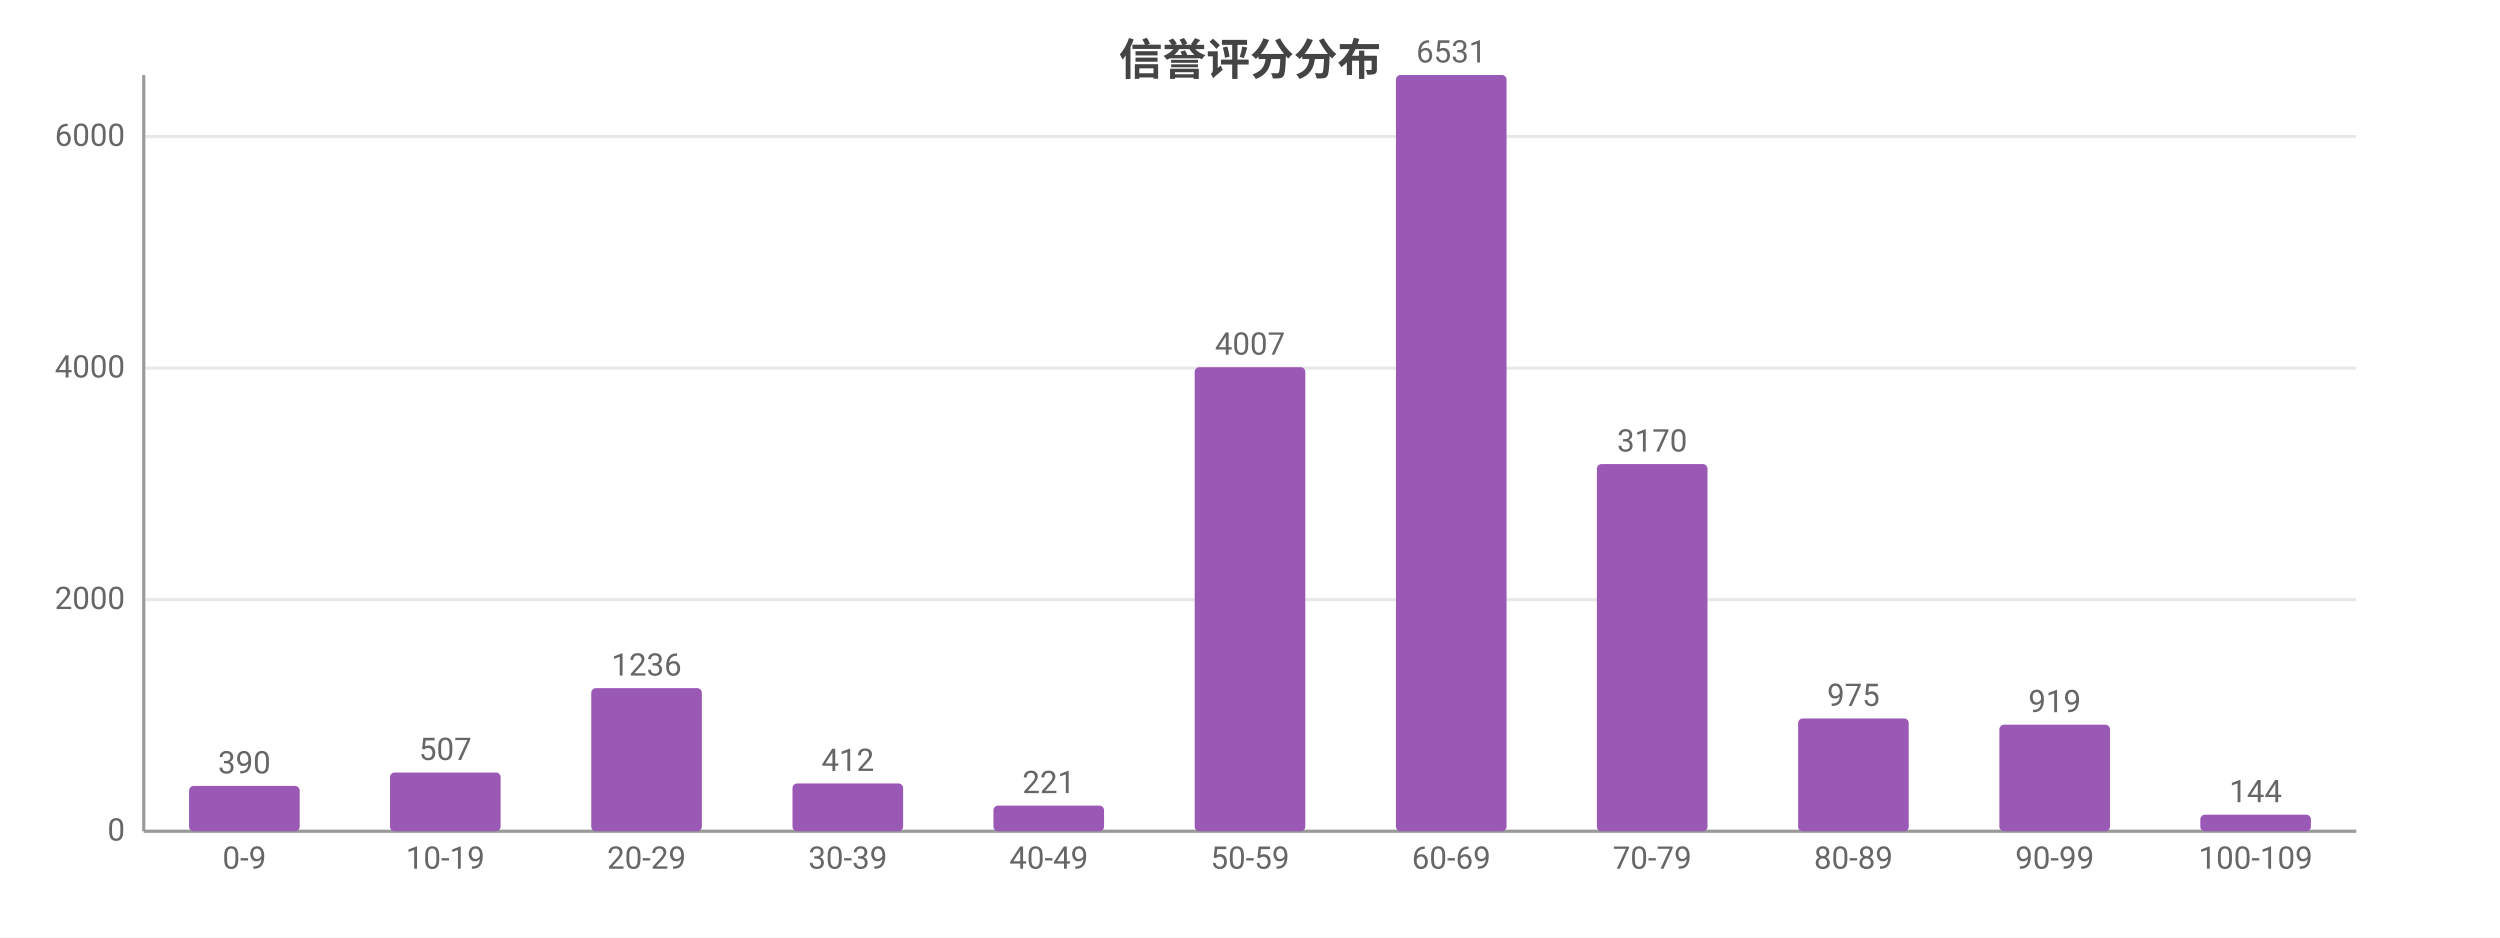
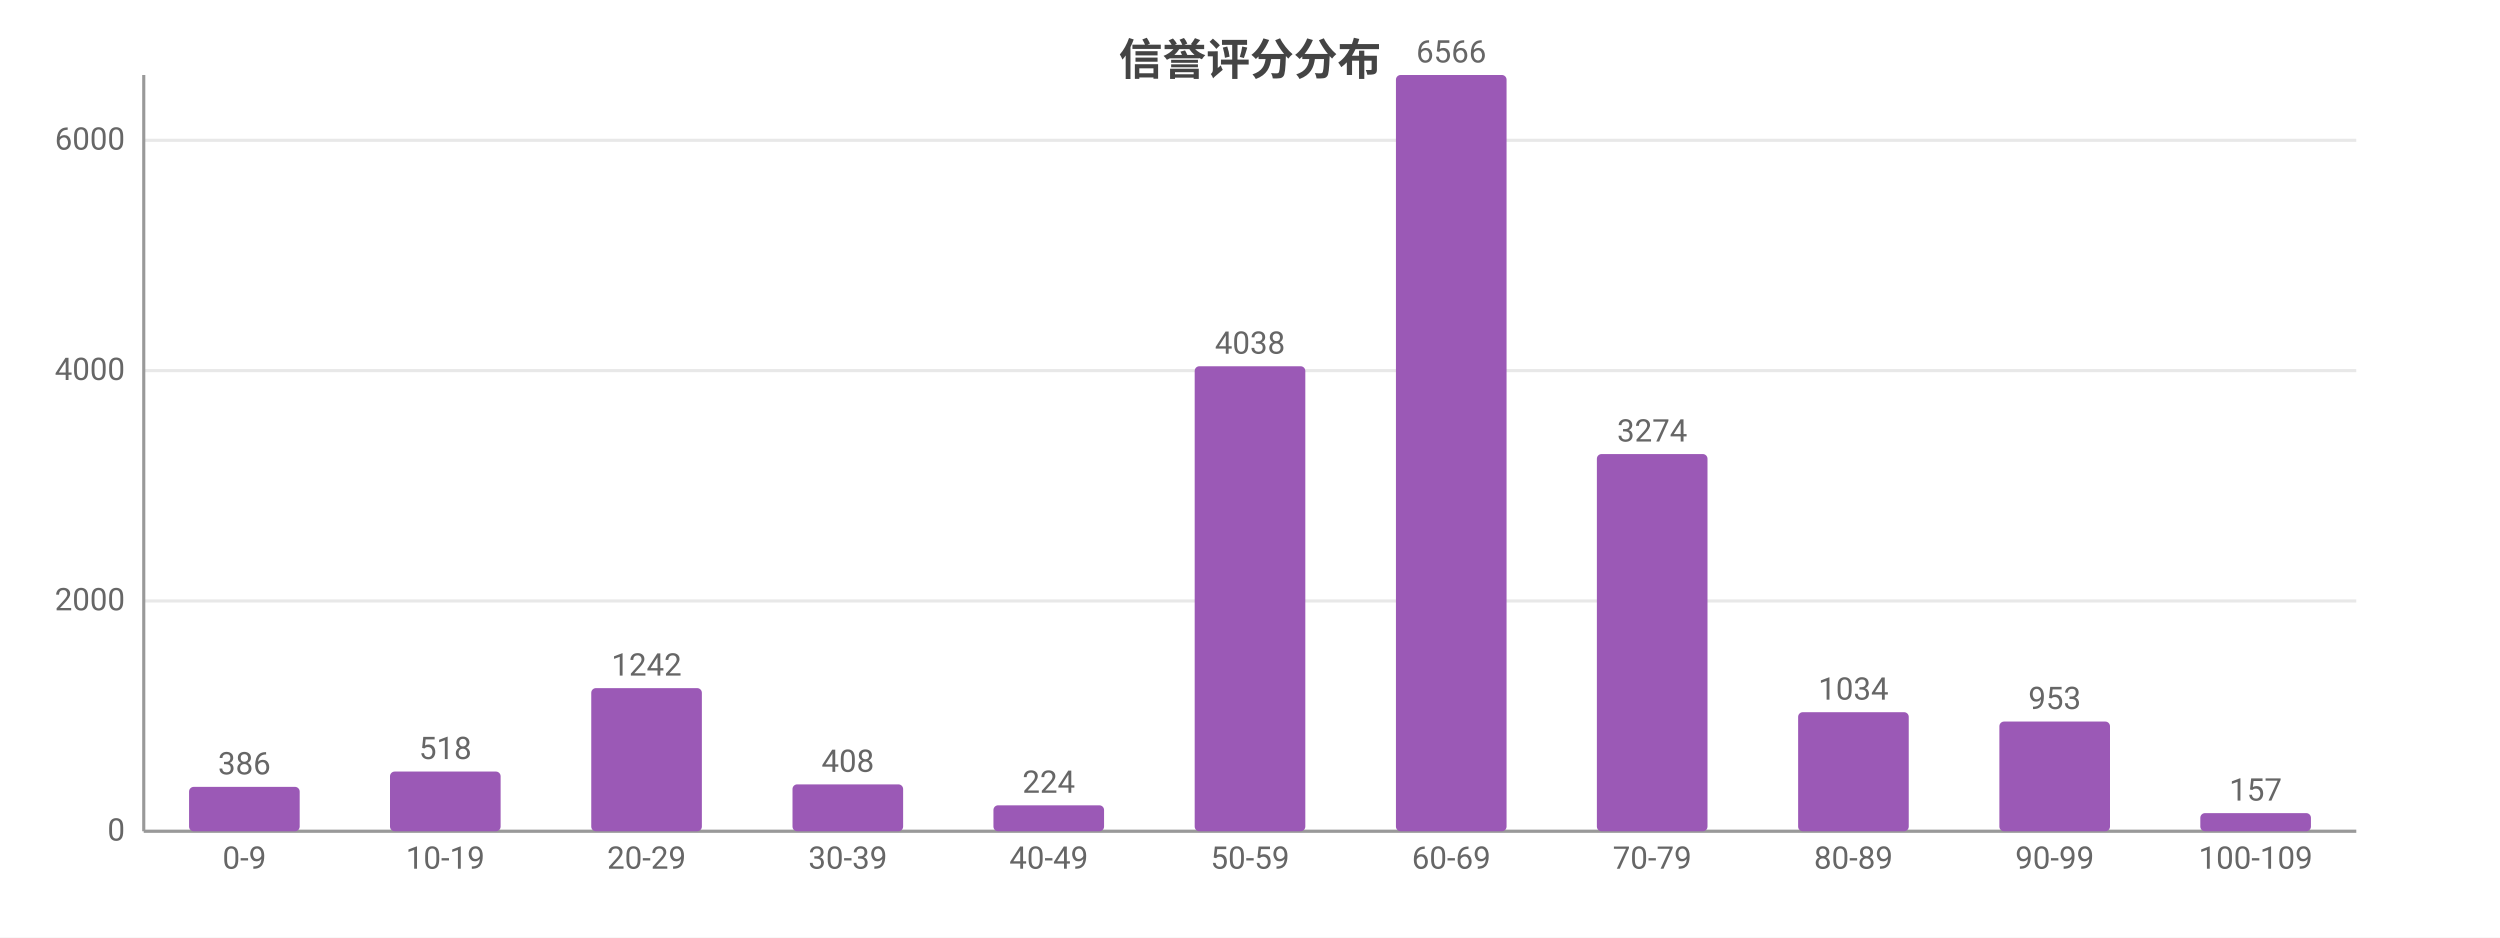
<svg xmlns="http://www.w3.org/2000/svg" width="800" height="300" viewBox="0 0 800 300">
  <rect width="800" height="300" fill="#ffffff" />
  <style>text{font-family:system-ui,-apple-system,'Segoe UI',Roboto,'PingFang SC','Microsoft YaHei','Noto Sans CJK SC',sans-serif}.g{stroke:#e8e8e8;stroke-width:1}.a{stroke:#999;stroke-width:1}.t{font-size:10px;fill:#666}.m{font-size:10px;text-anchor:middle;fill:#666}.e{font-size:10px;text-anchor:end;fill:#666}.l{font-size:11px;fill:#333}.tt{font-size:14px;font-weight:600;text-anchor:middle;fill:#444}.em{font-size:13px;text-anchor:middle;fill:#999}</style>
  <text class="tt" x="400.0" y="24">信誉评分分布</text>
  <line class="g" x1="46" y1="266" x2="754" y2="266" />
  <text class="e" x="40" y="269">0</text>
-   <line class="g" x1="46" y1="191.9" x2="754" y2="191.9" />
-   <text class="e" x="40" y="194.9">2000</text>
-   <line class="g" x1="46" y1="117.8" x2="754" y2="117.8" />
-   <text class="e" x="40" y="120.8">4000</text>
-   <line class="g" x1="46" y1="43.7" x2="754" y2="43.7" />
-   <text class="e" x="40" y="46.7">6000</text>
+   <line class="g" x1="46" y1="192.3" x2="754" y2="192.3" />
+   <text class="e" x="40" y="195.3">2000</text>
+   <line class="g" x1="46" y1="118.6" x2="754" y2="118.6" />
+   <text class="e" x="40" y="121.6">4000</text>
+   <line class="g" x1="46" y1="44.9" x2="754" y2="44.9" />
+   <text class="e" x="40" y="47.9">6000</text>
  <line class="a" x1="46" y1="24" x2="46" y2="266" />
  <line class="a" x1="46" y1="266" x2="754" y2="266" />
-   <rect x="60.5" y="251.5" width="35.4" height="14.5" fill="#9b59b6" rx="1.5" />
-   <text class="m" x="78.2" y="247.5">390</text>
+   <rect x="60.5" y="251.8" width="35.4" height="14.2" fill="#9b59b6" rx="1.5" />
+   <text class="m" x="78.2" y="247.8">386</text>
  <text class="m" x="78.2" y="278">0-9</text>
-   <rect x="124.8" y="247.2" width="35.4" height="18.8" fill="#9b59b6" rx="1.5" />
-   <text class="m" x="142.5" y="243.2">507</text>
+   <rect x="124.8" y="246.9" width="35.4" height="19.1" fill="#9b59b6" rx="1.5" />
+   <text class="m" x="142.5" y="242.9">518</text>
  <text class="m" x="142.5" y="278">10-19</text>
  <rect x="189.2" y="220.2" width="35.4" height="45.8" fill="#9b59b6" rx="1.5" />
-   <text class="m" x="206.9" y="216.2">1236</text>
+   <text class="m" x="206.9" y="216.2">1242</text>
  <text class="m" x="206.9" y="278">20-29</text>
-   <rect x="253.6" y="250.7" width="35.4" height="15.3" fill="#9b59b6" rx="1.5" />
-   <text class="m" x="271.3" y="246.7">412</text>
+   <rect x="253.6" y="251.0" width="35.4" height="15.0" fill="#9b59b6" rx="1.5" />
+   <text class="m" x="271.3" y="247.0">408</text>
  <text class="m" x="271.3" y="278">30-39</text>
-   <rect x="317.9" y="257.8" width="35.4" height="8.2" fill="#9b59b6" rx="1.5" />
-   <text class="m" x="335.6" y="253.8">221</text>
+   <rect x="317.9" y="257.7" width="35.4" height="8.3" fill="#9b59b6" rx="1.5" />
+   <text class="m" x="335.6" y="253.7">224</text>
  <text class="m" x="335.6" y="278">40-49</text>
-   <rect x="382.3" y="117.5" width="35.4" height="148.5" fill="#9b59b6" rx="1.5" />
-   <text class="m" x="400" y="113.5">4007</text>
+   <rect x="382.3" y="117.2" width="35.4" height="148.8" fill="#9b59b6" rx="1.5" />
+   <text class="m" x="400" y="113.2">4038</text>
  <text class="m" x="400" y="278">50-59</text>
  <rect x="446.7" y="24" width="35.4" height="242" fill="#9b59b6" rx="1.5" />
-   <text class="m" x="464.4" y="20">6531</text>
+   <text class="m" x="464.4" y="20">6566</text>
  <text class="m" x="464.4" y="278">60-69</text>
-   <rect x="511.0" y="148.5" width="35.4" height="117.5" fill="#9b59b6" rx="1.5" />
-   <text class="m" x="528.7" y="144.5">3170</text>
+   <rect x="511.0" y="145.3" width="35.4" height="120.7" fill="#9b59b6" rx="1.5" />
+   <text class="m" x="528.7" y="141.3">3274</text>
  <text class="m" x="528.7" y="278">70-79</text>
-   <rect x="575.4" y="229.9" width="35.4" height="36.1" fill="#9b59b6" rx="1.5" />
-   <text class="m" x="593.1" y="225.9">975</text>
+   <rect x="575.4" y="227.9" width="35.4" height="38.1" fill="#9b59b6" rx="1.5" />
+   <text class="m" x="593.1" y="223.9">1034</text>
  <text class="m" x="593.1" y="278">80-89</text>
-   <rect x="639.8" y="231.9" width="35.4" height="34.1" fill="#9b59b6" rx="1.5" />
-   <text class="m" x="657.5" y="227.9">919</text>
+   <rect x="639.8" y="230.9" width="35.4" height="35.1" fill="#9b59b6" rx="1.5" />
+   <text class="m" x="657.5" y="226.9">953</text>
  <text class="m" x="657.5" y="278">90-99</text>
-   <rect x="704.1" y="260.7" width="35.4" height="5.3" fill="#9b59b6" rx="1.5" />
-   <text class="m" x="721.8" y="256.7">144</text>
+   <rect x="704.1" y="260.2" width="35.4" height="5.8" fill="#9b59b6" rx="1.5" />
+   <text class="m" x="721.8" y="256.2">157</text>
  <text class="m" x="721.8" y="278">100-109</text>
</svg>
